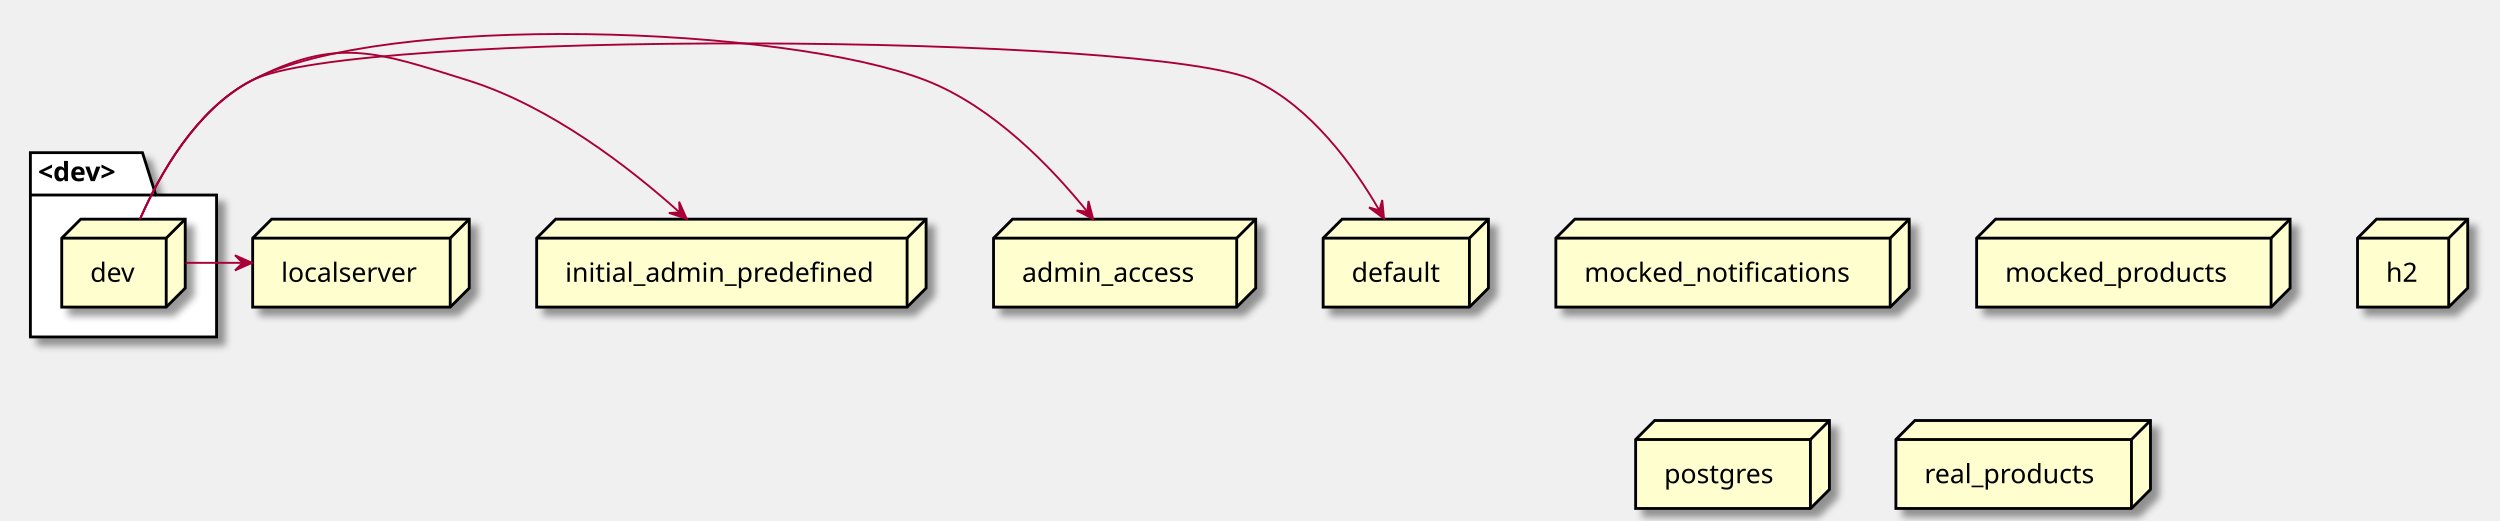
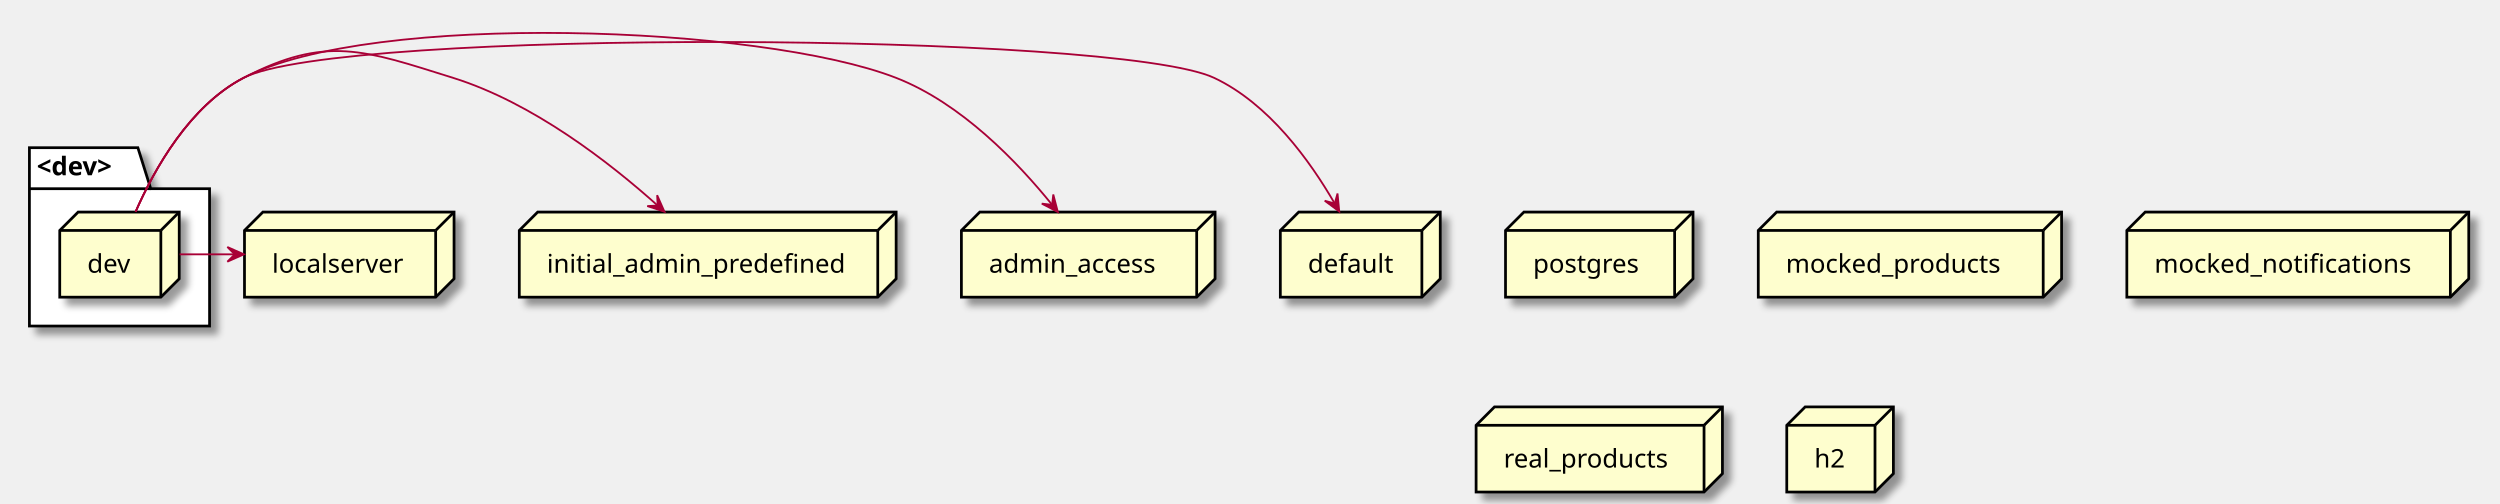
- <svg xmlns="http://www.w3.org/2000/svg" contentScriptType="application/ecmascript" contentStyleType="text/css" height="274px" preserveAspectRatio="none" style="width:1316px;height:274px;background:#FFFFFF;" version="1.1" viewBox="0 0 1316 274" width="1316px" zoomAndPan="magnify">
+ <svg xmlns="http://www.w3.org/2000/svg" contentScriptType="application/ecmascript" contentStyleType="text/css" height="274px" preserveAspectRatio="none" style="width:1360px;height:274px;background:#FFFFFF;" version="1.1" viewBox="0 0 1360 274" width="1360px" zoomAndPan="magnify">
  <defs>
-     <filter height="300%" id="f1y0fb9fwzed4" width="300%" x="-1" y="-1">
+     <filter height="300%" id="f18z51i6vucubm" width="300%" x="-1" y="-1">
      <feGaussianBlur result="blurOut" stdDeviation="2.0" />
      <feColorMatrix in="blurOut" result="blurOut2" type="matrix" values="0 0 0 0 0 0 0 0 0 0 0 0 0 0 0 0 0 0 .4 0" />
      <feOffset dx="4.0" dy="4.0" in="blurOut2" result="blurOut3" />
      <feBlend in="SourceGraphic" in2="blurOut3" mode="normal" />
    </filter>
  </defs>
  <g>
-     <polygon fill="#FFFFFF" filter="url(#f1y0fb9fwzed4)" points="16,80.36,75,80.36,82,102.657,114,102.657,114,177.36,16,177.36,16,80.36" style="stroke:#000000;stroke-width:1.5;" />
+     <polygon fill="#FFFFFF" filter="url(#f18z51i6vucubm)" points="16,80.36,75,80.36,82,102.657,114,102.657,114,177.36,16,177.36,16,80.36" style="stroke:#000000;stroke-width:1.5;" />
    <line style="stroke:#000000;stroke-width:1.5;" x1="16" x2="82" y1="102.657" y2="102.657" />
    <text fill="#000000" font-family="sans-serif" font-size="14" font-weight="bold" lengthAdjust="spacing" textLength="53" x="20" y="95.355">&lt;dev&gt;</text>
-     <polygon fill="#FEFECE" filter="url(#f1y0fb9fwzed4)" points="32.5,125.36,42.5,115.36,97.5,115.36,97.5,151.657,87.5,161.657,32.5,161.657,32.5,125.36" style="stroke:#000000;stroke-width:1.5;" />
+     <polygon fill="#FEFECE" filter="url(#f18z51i6vucubm)" points="32.5,125.36,42.5,115.36,97.5,115.36,97.5,151.657,87.5,161.657,32.5,161.657,32.5,125.36" style="stroke:#000000;stroke-width:1.5;" />
    <line style="stroke:#000000;stroke-width:1.5;" x1="87.5" x2="97.5" y1="125.36" y2="115.36" />
    <line style="stroke:#000000;stroke-width:1.5;" x1="32.5" x2="87.5" y1="125.36" y2="125.36" />
    <line style="stroke:#000000;stroke-width:1.5;" x1="87.5" x2="87.5" y1="125.36" y2="161.657" />
    <text fill="#000000" font-family="sans-serif" font-size="14" lengthAdjust="spacing" textLength="25" x="47.5" y="148.355">dev</text>
-     <polygon fill="#FEFECE" filter="url(#f1y0fb9fwzed4)" points="282.5,125.36,292.5,115.36,487.5,115.36,487.5,151.657,477.5,161.657,282.5,161.657,282.5,125.36" style="stroke:#000000;stroke-width:1.5;" />
+     <polygon fill="#FEFECE" filter="url(#f18z51i6vucubm)" points="819,125.36,829,115.36,921,115.36,921,151.657,911,161.657,819,161.657,819,125.36" style="stroke:#000000;stroke-width:1.5;" />
+     <line style="stroke:#000000;stroke-width:1.5;" x1="911" x2="921" y1="125.36" y2="115.36" />
+     <line style="stroke:#000000;stroke-width:1.5;" x1="819" x2="911" y1="125.36" y2="125.36" />
+     <line style="stroke:#000000;stroke-width:1.5;" x1="911" x2="911" y1="125.36" y2="161.657" />
+     <text fill="#000000" font-family="sans-serif" font-size="14" lengthAdjust="spacing" textLength="62" x="834" y="148.355">postgres</text>
+     <polygon fill="#FEFECE" filter="url(#f18z51i6vucubm)" points="523,125.36,533,115.36,661,115.36,661,151.657,651,161.657,523,161.657,523,125.36" style="stroke:#000000;stroke-width:1.5;" />
+     <line style="stroke:#000000;stroke-width:1.5;" x1="651" x2="661" y1="125.36" y2="115.36" />
+     <line style="stroke:#000000;stroke-width:1.5;" x1="523" x2="651" y1="125.36" y2="125.36" />
+     <line style="stroke:#000000;stroke-width:1.5;" x1="651" x2="651" y1="125.36" y2="161.657" />
+     <text fill="#000000" font-family="sans-serif" font-size="14" lengthAdjust="spacing" textLength="98" x="538" y="148.355">admin_access</text>
+     <polygon fill="#FEFECE" filter="url(#f18z51i6vucubm)" points="696.5,125.36,706.5,115.36,783.5,115.36,783.5,151.657,773.5,161.657,696.5,161.657,696.5,125.36" style="stroke:#000000;stroke-width:1.5;" />
+     <line style="stroke:#000000;stroke-width:1.5;" x1="773.5" x2="783.5" y1="125.36" y2="115.36" />
+     <line style="stroke:#000000;stroke-width:1.5;" x1="696.5" x2="773.5" y1="125.36" y2="125.36" />
+     <line style="stroke:#000000;stroke-width:1.5;" x1="773.5" x2="773.5" y1="125.36" y2="161.657" />
+     <text fill="#000000" font-family="sans-serif" font-size="14" lengthAdjust="spacing" textLength="47" x="711.5" y="148.355">default</text>
+     <polygon fill="#FEFECE" filter="url(#f18z51i6vucubm)" points="282.5,125.36,292.5,115.36,487.5,115.36,487.5,151.657,477.5,161.657,282.5,161.657,282.5,125.36" style="stroke:#000000;stroke-width:1.5;" />
    <line style="stroke:#000000;stroke-width:1.5;" x1="477.5" x2="487.5" y1="125.36" y2="115.36" />
    <line style="stroke:#000000;stroke-width:1.5;" x1="282.5" x2="477.5" y1="125.36" y2="125.36" />
    <line style="stroke:#000000;stroke-width:1.5;" x1="477.5" x2="477.5" y1="125.36" y2="161.657" />
    <text fill="#000000" font-family="sans-serif" font-size="14" lengthAdjust="spacing" textLength="165" x="297.5" y="148.355">initial_admin_predefined</text>
-     <polygon fill="#FEFECE" filter="url(#f1y0fb9fwzed4)" points="819,125.36,829,115.36,1005,115.36,1005,151.657,995,161.657,819,161.657,819,125.36" style="stroke:#000000;stroke-width:1.5;" />
-     <line style="stroke:#000000;stroke-width:1.5;" x1="995" x2="1005" y1="125.36" y2="115.36" />
-     <line style="stroke:#000000;stroke-width:1.5;" x1="819" x2="995" y1="125.36" y2="125.36" />
-     <line style="stroke:#000000;stroke-width:1.5;" x1="995" x2="995" y1="125.36" y2="161.657" />
-     <text fill="#000000" font-family="sans-serif" font-size="14" lengthAdjust="spacing" textLength="146" x="834" y="148.355">mocked_notifications</text>
-     <polygon fill="#FEFECE" filter="url(#f1y0fb9fwzed4)" points="1040.5,125.36,1050.5,115.36,1205.5,115.36,1205.5,151.657,1195.5,161.657,1040.5,161.657,1040.5,125.36" style="stroke:#000000;stroke-width:1.5;" />
-     <line style="stroke:#000000;stroke-width:1.5;" x1="1195.5" x2="1205.5" y1="125.36" y2="115.36" />
-     <line style="stroke:#000000;stroke-width:1.5;" x1="1040.5" x2="1195.5" y1="125.36" y2="125.36" />
-     <line style="stroke:#000000;stroke-width:1.5;" x1="1195.5" x2="1195.5" y1="125.36" y2="161.657" />
-     <text fill="#000000" font-family="sans-serif" font-size="14" lengthAdjust="spacing" textLength="125" x="1055.5" y="148.355">mocked_products</text>
-     <polygon fill="#FEFECE" filter="url(#f1y0fb9fwzed4)" points="1241,125.36,1251,115.36,1299,115.36,1299,151.657,1289,161.657,1241,161.657,1241,125.36" style="stroke:#000000;stroke-width:1.5;" />
-     <line style="stroke:#000000;stroke-width:1.5;" x1="1289" x2="1299" y1="125.36" y2="115.36" />
-     <line style="stroke:#000000;stroke-width:1.5;" x1="1241" x2="1289" y1="125.36" y2="125.36" />
-     <line style="stroke:#000000;stroke-width:1.5;" x1="1289" x2="1289" y1="125.36" y2="161.657" />
-     <text fill="#000000" font-family="sans-serif" font-size="14" lengthAdjust="spacing" textLength="18" x="1256" y="148.355">h2</text>
-     <polygon fill="#FEFECE" filter="url(#f1y0fb9fwzed4)" points="861,231.36,871,221.36,963,221.36,963,257.657,953,267.657,861,267.657,861,231.36" style="stroke:#000000;stroke-width:1.5;" />
-     <line style="stroke:#000000;stroke-width:1.5;" x1="953" x2="963" y1="231.36" y2="221.36" />
-     <line style="stroke:#000000;stroke-width:1.5;" x1="861" x2="953" y1="231.36" y2="231.36" />
-     <line style="stroke:#000000;stroke-width:1.5;" x1="953" x2="953" y1="231.36" y2="267.657" />
-     <text fill="#000000" font-family="sans-serif" font-size="14" lengthAdjust="spacing" textLength="62" x="876" y="254.355">postgres</text>
-     <polygon fill="#FEFECE" filter="url(#f1y0fb9fwzed4)" points="523,125.36,533,115.36,661,115.36,661,151.657,651,161.657,523,161.657,523,125.36" style="stroke:#000000;stroke-width:1.5;" />
-     <line style="stroke:#000000;stroke-width:1.5;" x1="651" x2="661" y1="125.36" y2="115.36" />
-     <line style="stroke:#000000;stroke-width:1.5;" x1="523" x2="651" y1="125.36" y2="125.36" />
-     <line style="stroke:#000000;stroke-width:1.5;" x1="651" x2="651" y1="125.36" y2="161.657" />
-     <text fill="#000000" font-family="sans-serif" font-size="14" lengthAdjust="spacing" textLength="98" x="538" y="148.355">admin_access</text>
-     <polygon fill="#FEFECE" filter="url(#f1y0fb9fwzed4)" points="696.5,125.36,706.5,115.36,783.5,115.36,783.5,151.657,773.5,161.657,696.5,161.657,696.5,125.36" style="stroke:#000000;stroke-width:1.5;" />
-     <line style="stroke:#000000;stroke-width:1.5;" x1="773.5" x2="783.5" y1="125.36" y2="115.36" />
-     <line style="stroke:#000000;stroke-width:1.5;" x1="696.5" x2="773.5" y1="125.36" y2="125.36" />
-     <line style="stroke:#000000;stroke-width:1.5;" x1="773.5" x2="773.5" y1="125.36" y2="161.657" />
-     <text fill="#000000" font-family="sans-serif" font-size="14" lengthAdjust="spacing" textLength="47" x="711.5" y="148.355">default</text>
-     <polygon fill="#FEFECE" filter="url(#f1y0fb9fwzed4)" points="133,125.36,143,115.36,247,115.36,247,151.657,237,161.657,133,161.657,133,125.36" style="stroke:#000000;stroke-width:1.5;" />
+     <polygon fill="#FEFECE" filter="url(#f18z51i6vucubm)" points="956.5,125.36,966.5,115.36,1121.5,115.36,1121.5,151.657,1111.5,161.657,956.5,161.657,956.5,125.36" style="stroke:#000000;stroke-width:1.5;" />
+     <line style="stroke:#000000;stroke-width:1.5;" x1="1111.5" x2="1121.5" y1="125.36" y2="115.36" />
+     <line style="stroke:#000000;stroke-width:1.5;" x1="956.5" x2="1111.5" y1="125.36" y2="125.36" />
+     <line style="stroke:#000000;stroke-width:1.5;" x1="1111.5" x2="1111.5" y1="125.36" y2="161.657" />
+     <text fill="#000000" font-family="sans-serif" font-size="14" lengthAdjust="spacing" textLength="125" x="971.5" y="148.355">mocked_products</text>
+     <polygon fill="#FEFECE" filter="url(#f18z51i6vucubm)" points="1157,125.36,1167,115.36,1343,115.36,1343,151.657,1333,161.657,1157,161.657,1157,125.36" style="stroke:#000000;stroke-width:1.5;" />
+     <line style="stroke:#000000;stroke-width:1.5;" x1="1333" x2="1343" y1="125.36" y2="115.36" />
+     <line style="stroke:#000000;stroke-width:1.5;" x1="1157" x2="1333" y1="125.36" y2="125.36" />
+     <line style="stroke:#000000;stroke-width:1.5;" x1="1333" x2="1333" y1="125.36" y2="161.657" />
+     <text fill="#000000" font-family="sans-serif" font-size="14" lengthAdjust="spacing" textLength="146" x="1172" y="148.355">mocked_notifications</text>
+     <polygon fill="#FEFECE" filter="url(#f18z51i6vucubm)" points="803,231.36,813,221.36,937,221.36,937,257.657,927,267.657,803,267.657,803,231.36" style="stroke:#000000;stroke-width:1.5;" />
+     <line style="stroke:#000000;stroke-width:1.5;" x1="927" x2="937" y1="231.36" y2="221.36" />
+     <line style="stroke:#000000;stroke-width:1.5;" x1="803" x2="927" y1="231.36" y2="231.36" />
+     <line style="stroke:#000000;stroke-width:1.5;" x1="927" x2="927" y1="231.36" y2="267.657" />
+     <text fill="#000000" font-family="sans-serif" font-size="14" lengthAdjust="spacing" textLength="94" x="818" y="254.355">real_products</text>
+     <polygon fill="#FEFECE" filter="url(#f18z51i6vucubm)" points="972,231.36,982,221.36,1030,221.36,1030,257.657,1020,267.657,972,267.657,972,231.36" style="stroke:#000000;stroke-width:1.5;" />
+     <line style="stroke:#000000;stroke-width:1.5;" x1="1020" x2="1030" y1="231.36" y2="221.36" />
+     <line style="stroke:#000000;stroke-width:1.5;" x1="972" x2="1020" y1="231.36" y2="231.36" />
+     <line style="stroke:#000000;stroke-width:1.5;" x1="1020" x2="1020" y1="231.36" y2="267.657" />
+     <text fill="#000000" font-family="sans-serif" font-size="14" lengthAdjust="spacing" textLength="18" x="987" y="254.355">h2</text>
+     <polygon fill="#FEFECE" filter="url(#f18z51i6vucubm)" points="133,125.36,143,115.36,247,115.36,247,151.657,237,161.657,133,161.657,133,125.36" style="stroke:#000000;stroke-width:1.5;" />
    <line style="stroke:#000000;stroke-width:1.5;" x1="237" x2="247" y1="125.36" y2="115.36" />
    <line style="stroke:#000000;stroke-width:1.5;" x1="133" x2="237" y1="125.36" y2="125.36" />
    <line style="stroke:#000000;stroke-width:1.5;" x1="237" x2="237" y1="125.36" y2="161.657" />
    <text fill="#000000" font-family="sans-serif" font-size="14" lengthAdjust="spacing" textLength="74" x="148" y="148.355">localserver</text>
-     <polygon fill="#FEFECE" filter="url(#f1y0fb9fwzed4)" points="998,231.36,1008,221.36,1132,221.36,1132,257.657,1122,267.657,998,267.657,998,231.36" style="stroke:#000000;stroke-width:1.5;" />
-     <line style="stroke:#000000;stroke-width:1.5;" x1="1122" x2="1132" y1="231.36" y2="221.36" />
-     <line style="stroke:#000000;stroke-width:1.5;" x1="998" x2="1122" y1="231.36" y2="231.36" />
-     <line style="stroke:#000000;stroke-width:1.5;" x1="1122" x2="1122" y1="231.36" y2="267.657" />
-     <text fill="#000000" font-family="sans-serif" font-size="14" lengthAdjust="spacing" textLength="94" x="1013" y="254.355">real_products</text>
    <path d="M97.71,138.36 C107.64,138.36 117.57,138.36 127.49,138.36 " fill="none" id="dev-to-localserver" style="stroke:#A80036;stroke-width:1.0;" />
    <polygon fill="#A80036" points="132.68,138.36,123.68,134.36,127.68,138.36,123.68,142.36,132.68,138.36" style="stroke:#A80036;stroke-width:1.0;" />
    <path d="M73.77,115.19 C83.96,91.97 103.21,57.57 132.5,42.36 C177.46,19.01 198.14,27.24 246.5,42.36 C289.88,55.92 331.62,88.38 357.73,111.8 " fill="none" id="dev-to-initial_admin_predefined" style="stroke:#A80036;stroke-width:1.0;" />
    <polygon fill="#A80036" points="361.47,115.19,357.493,106.18,357.767,111.83,352.117,112.105,361.47,115.19" style="stroke:#A80036;stroke-width:1.0;" />
    <path d="M73.77,115.19 C83.96,91.97 103.21,57.57 132.5,42.36 C202.51,6 413.99,13.72 487.5,42.36 C522.87,56.14 553.52,88.11 572.32,111.38 " fill="none" id="dev-to-admin_access" style="stroke:#A80036;stroke-width:1.0;" />
    <polygon fill="#A80036" points="575.46,115.33,572.987,105.797,572.347,111.417,566.726,110.778,575.46,115.33" style="stroke:#A80036;stroke-width:1.0;" />
    <path d="M73.77,115.19 C83.96,91.97 103.21,57.57 132.5,42.36 C184.56,15.32 607.41,17.39 660.5,42.36 C690.24,56.35 712.67,87.53 726,110.58 " fill="none" id="dev-to-default" style="stroke:#A80036;stroke-width:1.0;" />
    <polygon fill="#A80036" points="728.55,115.07,727.613,105.266,726.094,110.715,720.645,109.195,728.55,115.07" style="stroke:#A80036;stroke-width:1.0;" />
  </g>
</svg>
